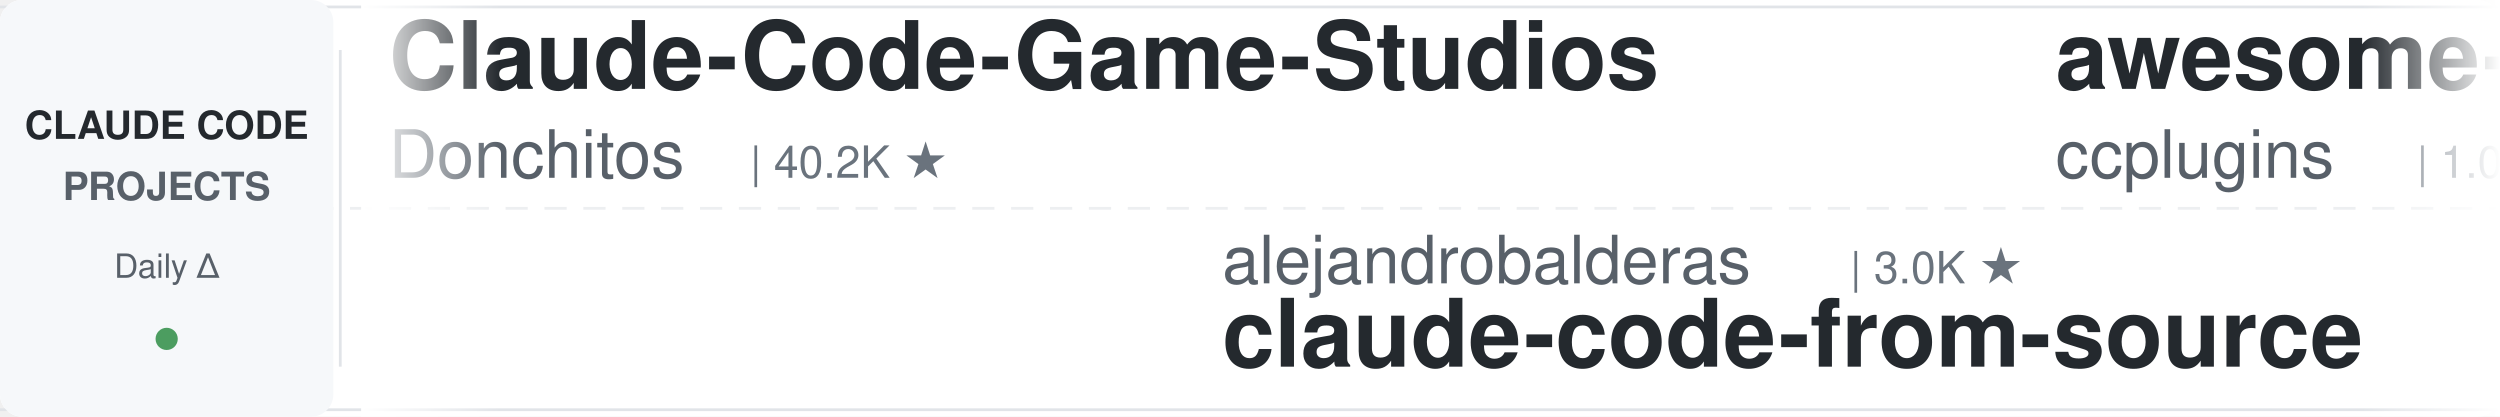
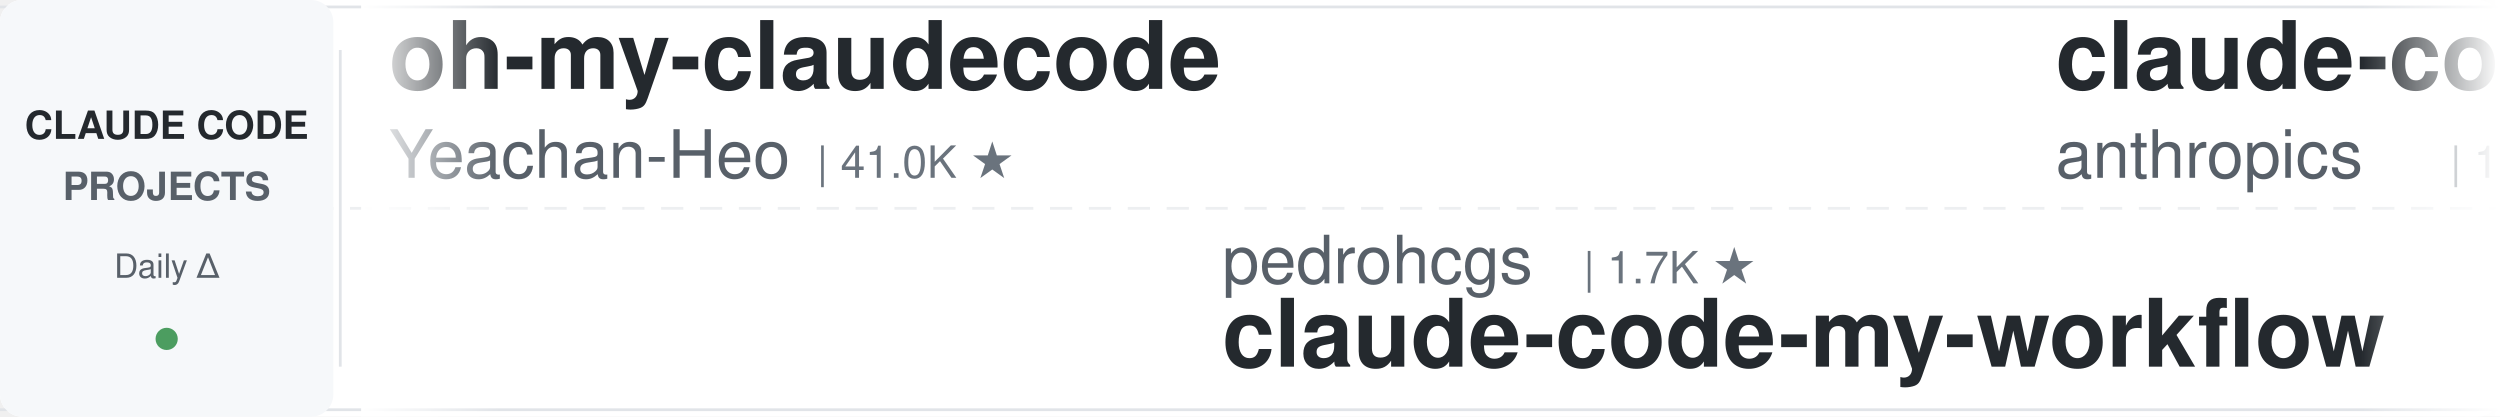
<svg xmlns="http://www.w3.org/2000/svg" width="900" height="150">
  <defs>
    <linearGradient id="leftFade" x1="0%" y1="0%" x2="100%" y2="0%">
      <stop offset="0%" style="stop-color:#ffffff;stop-opacity:1" />
      <stop offset="100%" style="stop-color:#ffffff;stop-opacity:0" />
    </linearGradient>
    <linearGradient id="rightFade" x1="0%" y1="0%" x2="100%" y2="0%">
      <stop offset="0%" style="stop-color:#ffffff;stop-opacity:0" />
      <stop offset="100%" style="stop-color:#ffffff;stop-opacity:1" />
    </linearGradient>
  </defs>
  <rect width="900" height="150" fill="#ffffff" rx="8" />
  <rect x="0" y="2" width="900" height="1" fill="#e1e4e8" />
  <rect x="0" y="147" width="900" height="1" fill="#e1e4e8" />
  <line x1="0" y1="75" x2="900" y2="75" stroke="#e1e4e8" stroke-width="1" stroke-dasharray="8 6" opacity="0.6" />
  <rect x="0" y="0" width="120" height="150" fill="#f6f8fa" rx="8" />
  <text x="60" y="50" font-family="-apple-system, BlinkMacSystemFont, 'Segoe UI', Helvetica, Arial, sans-serif" font-size="14" font-weight="600" fill="#24292e" text-anchor="middle">CLAUDE CODE</text>
  <text x="60" y="72" font-family="-apple-system, BlinkMacSystemFont, 'Segoe UI', Helvetica, Arial, sans-serif" font-size="14" font-weight="600" fill="#586069" text-anchor="middle">PROJECTS</text>
  <text x="60" y="100" font-family="-apple-system, BlinkMacSystemFont, 'Segoe UI', Helvetica, Arial, sans-serif" font-size="12" font-weight="500" fill="#586069" text-anchor="middle">Daily Δ</text>
  <circle cx="60" cy="122" r="4" fill="#22863a" opacity="0.8" />
  <rect x="122" y="18" width="1" height="114" fill="#e1e4e8" />
  <clipPath id="tickerClip">
    <rect x="130" y="0" width="770" height="150" />
  </clipPath>
  <g clip-path="url(#tickerClip)">
    <g id="tickerItems">
      <animateTransform attributeName="transform" attributeType="XML" type="translate" from="0 0" to="-3000 0" dur="54s" repeatCount="indefinite" />
      <g transform="translate(0, 0)">
-         <text x="140" y="32" font-family="-apple-system, BlinkMacSystemFont, 'Segoe UI', Helvetica, Arial, sans-serif" font-size="34" font-weight="600" fill="#24292e">Claude-Code-Game-Studios</text>
-         <text x="140" y="64" font-family="-apple-system, BlinkMacSystemFont, 'Segoe UI', Helvetica, Arial, sans-serif" font-size="24" font-weight="400" fill="#586069">Donchitos</text>
-         <text x="270" y="64" font-family="-apple-system, BlinkMacSystemFont, 'Segoe UI', Helvetica, Arial, sans-serif" font-size="16" font-weight="500" fill="#6a737d">| 40.2K ★</text>
+         <text x="140" y="32" font-family="-apple-system, BlinkMacSystemFont, 'Segoe UI', Helvetica, Arial, sans-serif" font-size="34" font-weight="600" fill="#24292e">oh-my-claudecode</text>
+         <text x="140" y="64" font-family="-apple-system, BlinkMacSystemFont, 'Segoe UI', Helvetica, Arial, sans-serif" font-size="24" font-weight="400" fill="#586069">Yeachan-Heo</text>
+         <text x="294" y="64" font-family="-apple-system, BlinkMacSystemFont, 'Segoe UI', Helvetica, Arial, sans-serif" font-size="16" font-weight="500" fill="#6a737d">| 41.0K ★</text>
      </g>
      <g transform="translate(300, 0)">
-         <text x="140" y="102" font-family="-apple-system, BlinkMacSystemFont, 'Segoe UI', Helvetica, Arial, sans-serif" font-size="24" font-weight="400" fill="#586069">alejandrobalderas</text>
-         <text x="366" y="102" font-family="-apple-system, BlinkMacSystemFont, 'Segoe UI', Helvetica, Arial, sans-serif" font-size="16" font-weight="500" fill="#6a737d">| 3.0K ★</text>
-         <text x="140" y="132" font-family="-apple-system, BlinkMacSystemFont, 'Segoe UI', Helvetica, Arial, sans-serif" font-size="34" font-weight="600" fill="#24292e">claude-code-from-source</text>
+         <text x="140" y="102" font-family="-apple-system, BlinkMacSystemFont, 'Segoe UI', Helvetica, Arial, sans-serif" font-size="24" font-weight="400" fill="#586069">pedrohcgs</text>
+         <text x="270" y="102" font-family="-apple-system, BlinkMacSystemFont, 'Segoe UI', Helvetica, Arial, sans-serif" font-size="16" font-weight="500" fill="#6a737d">| 1.7K ★</text>
+         <text x="140" y="132" font-family="-apple-system, BlinkMacSystemFont, 'Segoe UI', Helvetica, Arial, sans-serif" font-size="34" font-weight="600" fill="#24292e">claude-code-my-workflow</text>
      </g>
      <g transform="translate(600, 0)">
-         <text x="140" y="32" font-family="-apple-system, BlinkMacSystemFont, 'Segoe UI', Helvetica, Arial, sans-serif" font-size="34" font-weight="600" fill="#24292e">awesome-claude-code-plug...</text>
-         <text x="140" y="64" font-family="-apple-system, BlinkMacSystemFont, 'Segoe UI', Helvetica, Arial, sans-serif" font-size="24" font-weight="400" fill="#586069">ccplugins</text>
-         <text x="270" y="64" font-family="-apple-system, BlinkMacSystemFont, 'Segoe UI', Helvetica, Arial, sans-serif" font-size="16" font-weight="500" fill="#6a737d">| 1.0K ★</text>
+         <text x="140" y="32" font-family="-apple-system, BlinkMacSystemFont, 'Segoe UI', Helvetica, Arial, sans-serif" font-size="34" font-weight="600" fill="#24292e">claude-code-base-action</text>
+         <text x="140" y="64" font-family="-apple-system, BlinkMacSystemFont, 'Segoe UI', Helvetica, Arial, sans-serif" font-size="24" font-weight="400" fill="#586069">anthropics</text>
+         <text x="282" y="64" font-family="-apple-system, BlinkMacSystemFont, 'Segoe UI', Helvetica, Arial, sans-serif" font-size="16" font-weight="500" fill="#6a737d">| 1.1K ★</text>
      </g>
      <g transform="translate(900, 0)">
-         <text x="140" y="102" font-family="-apple-system, BlinkMacSystemFont, 'Segoe UI', Helvetica, Arial, sans-serif" font-size="24" font-weight="400" fill="#586069">rohitg00</text>
-         <text x="258" y="102" font-family="-apple-system, BlinkMacSystemFont, 'Segoe UI', Helvetica, Arial, sans-serif" font-size="16" font-weight="500" fill="#6a737d">| 2.9K ★</text>
-         <text x="140" y="132" font-family="-apple-system, BlinkMacSystemFont, 'Segoe UI', Helvetica, Arial, sans-serif" font-size="34" font-weight="600" fill="#24292e">awesome-claude-code-tool...</text>
+         <text x="140" y="102" font-family="-apple-system, BlinkMacSystemFont, 'Segoe UI', Helvetica, Arial, sans-serif" font-size="24" font-weight="400" fill="#586069">ykdojo</text>
+         <text x="234" y="102" font-family="-apple-system, BlinkMacSystemFont, 'Segoe UI', Helvetica, Arial, sans-serif" font-size="16" font-weight="500" fill="#6a737d">| 10.4K ★</text>
+         <text x="140" y="132" font-family="-apple-system, BlinkMacSystemFont, 'Segoe UI', Helvetica, Arial, sans-serif" font-size="34" font-weight="600" fill="#24292e">claude-code-tips</text>
      </g>
      <g transform="translate(1200, 0)">
-         <text x="140" y="32" font-family="-apple-system, BlinkMacSystemFont, 'Segoe UI', Helvetica, Arial, sans-serif" font-size="34" font-weight="600" fill="#24292e">claude_codex_bridge</text>
-         <text x="140" y="64" font-family="-apple-system, BlinkMacSystemFont, 'Segoe UI', Helvetica, Arial, sans-serif" font-size="24" font-weight="400" fill="#586069">SeemSeam</text>
-         <text x="258" y="64" font-family="-apple-system, BlinkMacSystemFont, 'Segoe UI', Helvetica, Arial, sans-serif" font-size="16" font-weight="500" fill="#6a737d">| 3.6K ★</text>
+         <text x="140" y="32" font-family="-apple-system, BlinkMacSystemFont, 'Segoe UI', Helvetica, Arial, sans-serif" font-size="34" font-weight="600" fill="#24292e">pi-vs-claude-code</text>
+         <text x="140" y="64" font-family="-apple-system, BlinkMacSystemFont, 'Segoe UI', Helvetica, Arial, sans-serif" font-size="24" font-weight="400" fill="#586069">disler</text>
+         <text x="234" y="64" font-family="-apple-system, BlinkMacSystemFont, 'Segoe UI', Helvetica, Arial, sans-serif" font-size="16" font-weight="500" fill="#6a737d">| 1.7K ★</text>
      </g>
      <g transform="translate(1500, 0)">
-         <text x="140" y="102" font-family="-apple-system, BlinkMacSystemFont, 'Segoe UI', Helvetica, Arial, sans-serif" font-size="24" font-weight="400" fill="#586069">musistudio</text>
-         <text x="282" y="102" font-family="-apple-system, BlinkMacSystemFont, 'Segoe UI', Helvetica, Arial, sans-serif" font-size="16" font-weight="500" fill="#6a737d">| 38.2K ★</text>
-         <text x="140" y="132" font-family="-apple-system, BlinkMacSystemFont, 'Segoe UI', Helvetica, Arial, sans-serif" font-size="34" font-weight="600" fill="#24292e">claude-code-router</text>
+         <text x="140" y="102" font-family="-apple-system, BlinkMacSystemFont, 'Segoe UI', Helvetica, Arial, sans-serif" font-size="24" font-weight="400" fill="#586069">https-deeplearning-ai</text>
+         <text x="414" y="102" font-family="-apple-system, BlinkMacSystemFont, 'Segoe UI', Helvetica, Arial, sans-serif" font-size="16" font-weight="500" fill="#6a737d">| 566 ★</text>
+         <text x="140" y="132" font-family="-apple-system, BlinkMacSystemFont, 'Segoe UI', Helvetica, Arial, sans-serif" font-size="34" font-weight="600" fill="#24292e">sc-claude-code-files</text>
      </g>
      <g transform="translate(1800, 0)">
-         <text x="140" y="32" font-family="-apple-system, BlinkMacSystemFont, 'Segoe UI', Helvetica, Arial, sans-serif" font-size="34" font-weight="600" fill="#24292e">claude_code_src</text>
-         <text x="140" y="64" font-family="-apple-system, BlinkMacSystemFont, 'Segoe UI', Helvetica, Arial, sans-serif" font-size="24" font-weight="400" fill="#586069">ponponon</text>
-         <text x="258" y="64" font-family="-apple-system, BlinkMacSystemFont, 'Segoe UI', Helvetica, Arial, sans-serif" font-size="16" font-weight="500" fill="#6a737d">| 2.3K ★</text>
+         <text x="140" y="32" font-family="-apple-system, BlinkMacSystemFont, 'Segoe UI', Helvetica, Arial, sans-serif" font-size="34" font-weight="600" fill="#24292e">claude-code-system-promp...</text>
+         <text x="140" y="64" font-family="-apple-system, BlinkMacSystemFont, 'Segoe UI', Helvetica, Arial, sans-serif" font-size="24" font-weight="400" fill="#586069">Piebald-AI</text>
+         <text x="282" y="64" font-family="-apple-system, BlinkMacSystemFont, 'Segoe UI', Helvetica, Arial, sans-serif" font-size="16" font-weight="500" fill="#6a737d">| 13.2K ★</text>
      </g>
      <g transform="translate(2100, 0)">
-         <text x="140" y="102" font-family="-apple-system, BlinkMacSystemFont, 'Segoe UI', Helvetica, Arial, sans-serif" font-size="24" font-weight="400" fill="#586069">affaan-m</text>
-         <text x="258" y="102" font-family="-apple-system, BlinkMacSystemFont, 'Segoe UI', Helvetica, Arial, sans-serif" font-size="16" font-weight="500" fill="#6a737d">| 307.2K ★</text>
-         <text x="140" y="132" font-family="-apple-system, BlinkMacSystemFont, 'Segoe UI', Helvetica, Arial, sans-serif" font-size="34" font-weight="600" fill="#24292e">ECC</text>
+         <text x="140" y="102" font-family="-apple-system, BlinkMacSystemFont, 'Segoe UI', Helvetica, Arial, sans-serif" font-size="24" font-weight="400" fill="#586069">wanshuiyin</text>
+         <text x="282" y="102" font-family="-apple-system, BlinkMacSystemFont, 'Segoe UI', Helvetica, Arial, sans-serif" font-size="16" font-weight="500" fill="#6a737d">| 19.5K ★</text>
+         <text x="140" y="132" font-family="-apple-system, BlinkMacSystemFont, 'Segoe UI', Helvetica, Arial, sans-serif" font-size="34" font-weight="600" fill="#24292e">Auto-claude-code-researc...</text>
      </g>
      <g transform="translate(2400, 0)">
-         <text x="140" y="32" font-family="-apple-system, BlinkMacSystemFont, 'Segoe UI', Helvetica, Arial, sans-serif" font-size="34" font-weight="600" fill="#24292e">claude-code-cli</text>
-         <text x="140" y="64" font-family="-apple-system, BlinkMacSystemFont, 'Segoe UI', Helvetica, Arial, sans-serif" font-size="24" font-weight="400" fill="#586069">huangserva</text>
-         <text x="282" y="64" font-family="-apple-system, BlinkMacSystemFont, 'Segoe UI', Helvetica, Arial, sans-serif" font-size="16" font-weight="500" fill="#6a737d">| 633 ★</text>
+         <text x="140" y="32" font-family="-apple-system, BlinkMacSystemFont, 'Segoe UI', Helvetica, Arial, sans-serif" font-size="34" font-weight="600" fill="#24292e">arcads-claude-code-mrpai...</text>
+         <text x="140" y="64" font-family="-apple-system, BlinkMacSystemFont, 'Segoe UI', Helvetica, Arial, sans-serif" font-size="24" font-weight="400" fill="#586069">mrpaidsocial</text>
+         <text x="306" y="64" font-family="-apple-system, BlinkMacSystemFont, 'Segoe UI', Helvetica, Arial, sans-serif" font-size="16" font-weight="500" fill="#6a737d">| 1.7K ★</text>
      </g>
      <g transform="translate(2700, 0)">
-         <text x="140" y="102" font-family="-apple-system, BlinkMacSystemFont, 'Segoe UI', Helvetica, Arial, sans-serif" font-size="24" font-weight="400" fill="#586069">JrCx7scC</text>
-         <text x="258" y="102" font-family="-apple-system, BlinkMacSystemFont, 'Segoe UI', Helvetica, Arial, sans-serif" font-size="16" font-weight="500" fill="#6a737d">| 377 ★</text>
-         <text x="140" y="132" font-family="-apple-system, BlinkMacSystemFont, 'Segoe UI', Helvetica, Arial, sans-serif" font-size="34" font-weight="600" fill="#24292e">claude-code-source</text>
+         <text x="140" y="102" font-family="-apple-system, BlinkMacSystemFont, 'Segoe UI', Helvetica, Arial, sans-serif" font-size="24" font-weight="400" fill="#586069">Alishahryar1</text>
+         <text x="306" y="102" font-family="-apple-system, BlinkMacSystemFont, 'Segoe UI', Helvetica, Arial, sans-serif" font-size="16" font-weight="500" fill="#6a737d">| 72.0K ★</text>
+         <text x="140" y="132" font-family="-apple-system, BlinkMacSystemFont, 'Segoe UI', Helvetica, Arial, sans-serif" font-size="34" font-weight="600" fill="#24292e">free-claude-code</text>
      </g>
      <g transform="translate(3000, 0)">
-         <text x="140" y="32" font-family="-apple-system, BlinkMacSystemFont, 'Segoe UI', Helvetica, Arial, sans-serif" font-size="34" font-weight="600" fill="#24292e">Claude-Code-Game-Studios</text>
-         <text x="140" y="64" font-family="-apple-system, BlinkMacSystemFont, 'Segoe UI', Helvetica, Arial, sans-serif" font-size="24" font-weight="400" fill="#586069">Donchitos</text>
-         <text x="270" y="64" font-family="-apple-system, BlinkMacSystemFont, 'Segoe UI', Helvetica, Arial, sans-serif" font-size="16" font-weight="500" fill="#6a737d">| 40.2K ★</text>
+         <text x="140" y="32" font-family="-apple-system, BlinkMacSystemFont, 'Segoe UI', Helvetica, Arial, sans-serif" font-size="34" font-weight="600" fill="#24292e">oh-my-claudecode</text>
+         <text x="140" y="64" font-family="-apple-system, BlinkMacSystemFont, 'Segoe UI', Helvetica, Arial, sans-serif" font-size="24" font-weight="400" fill="#586069">Yeachan-Heo</text>
+         <text x="294" y="64" font-family="-apple-system, BlinkMacSystemFont, 'Segoe UI', Helvetica, Arial, sans-serif" font-size="16" font-weight="500" fill="#6a737d">| 41.0K ★</text>
      </g>
      <g transform="translate(3300, 0)">
-         <text x="140" y="102" font-family="-apple-system, BlinkMacSystemFont, 'Segoe UI', Helvetica, Arial, sans-serif" font-size="24" font-weight="400" fill="#586069">alejandrobalderas</text>
-         <text x="366" y="102" font-family="-apple-system, BlinkMacSystemFont, 'Segoe UI', Helvetica, Arial, sans-serif" font-size="16" font-weight="500" fill="#6a737d">| 3.0K ★</text>
-         <text x="140" y="132" font-family="-apple-system, BlinkMacSystemFont, 'Segoe UI', Helvetica, Arial, sans-serif" font-size="34" font-weight="600" fill="#24292e">claude-code-from-source</text>
+         <text x="140" y="102" font-family="-apple-system, BlinkMacSystemFont, 'Segoe UI', Helvetica, Arial, sans-serif" font-size="24" font-weight="400" fill="#586069">pedrohcgs</text>
+         <text x="270" y="102" font-family="-apple-system, BlinkMacSystemFont, 'Segoe UI', Helvetica, Arial, sans-serif" font-size="16" font-weight="500" fill="#6a737d">| 1.7K ★</text>
+         <text x="140" y="132" font-family="-apple-system, BlinkMacSystemFont, 'Segoe UI', Helvetica, Arial, sans-serif" font-size="34" font-weight="600" fill="#24292e">claude-code-my-workflow</text>
      </g>
      <g transform="translate(3600, 0)">
-         <text x="140" y="32" font-family="-apple-system, BlinkMacSystemFont, 'Segoe UI', Helvetica, Arial, sans-serif" font-size="34" font-weight="600" fill="#24292e">awesome-claude-code-plug...</text>
-         <text x="140" y="64" font-family="-apple-system, BlinkMacSystemFont, 'Segoe UI', Helvetica, Arial, sans-serif" font-size="24" font-weight="400" fill="#586069">ccplugins</text>
-         <text x="270" y="64" font-family="-apple-system, BlinkMacSystemFont, 'Segoe UI', Helvetica, Arial, sans-serif" font-size="16" font-weight="500" fill="#6a737d">| 1.0K ★</text>
+         <text x="140" y="32" font-family="-apple-system, BlinkMacSystemFont, 'Segoe UI', Helvetica, Arial, sans-serif" font-size="34" font-weight="600" fill="#24292e">claude-code-base-action</text>
+         <text x="140" y="64" font-family="-apple-system, BlinkMacSystemFont, 'Segoe UI', Helvetica, Arial, sans-serif" font-size="24" font-weight="400" fill="#586069">anthropics</text>
+         <text x="282" y="64" font-family="-apple-system, BlinkMacSystemFont, 'Segoe UI', Helvetica, Arial, sans-serif" font-size="16" font-weight="500" fill="#6a737d">| 1.1K ★</text>
      </g>
      <g transform="translate(3900, 0)">
-         <text x="140" y="102" font-family="-apple-system, BlinkMacSystemFont, 'Segoe UI', Helvetica, Arial, sans-serif" font-size="24" font-weight="400" fill="#586069">rohitg00</text>
-         <text x="258" y="102" font-family="-apple-system, BlinkMacSystemFont, 'Segoe UI', Helvetica, Arial, sans-serif" font-size="16" font-weight="500" fill="#6a737d">| 2.9K ★</text>
-         <text x="140" y="132" font-family="-apple-system, BlinkMacSystemFont, 'Segoe UI', Helvetica, Arial, sans-serif" font-size="34" font-weight="600" fill="#24292e">awesome-claude-code-tool...</text>
+         <text x="140" y="102" font-family="-apple-system, BlinkMacSystemFont, 'Segoe UI', Helvetica, Arial, sans-serif" font-size="24" font-weight="400" fill="#586069">ykdojo</text>
+         <text x="234" y="102" font-family="-apple-system, BlinkMacSystemFont, 'Segoe UI', Helvetica, Arial, sans-serif" font-size="16" font-weight="500" fill="#6a737d">| 10.4K ★</text>
+         <text x="140" y="132" font-family="-apple-system, BlinkMacSystemFont, 'Segoe UI', Helvetica, Arial, sans-serif" font-size="34" font-weight="600" fill="#24292e">claude-code-tips</text>
      </g>
    </g>
  </g>
  <rect x="130" y="0" width="50" height="150" fill="url(#leftFade)" />
  <rect x="850" y="0" width="50" height="150" fill="url(#rightFade)" />
</svg>
